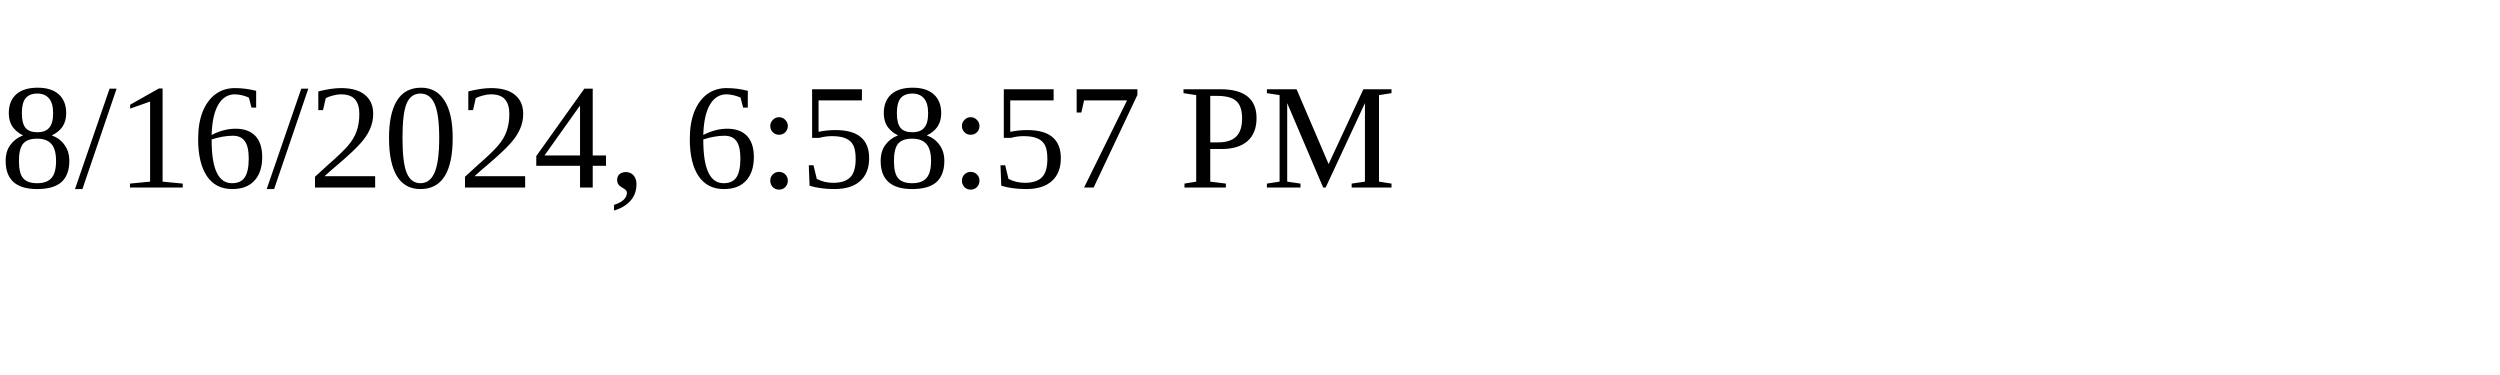
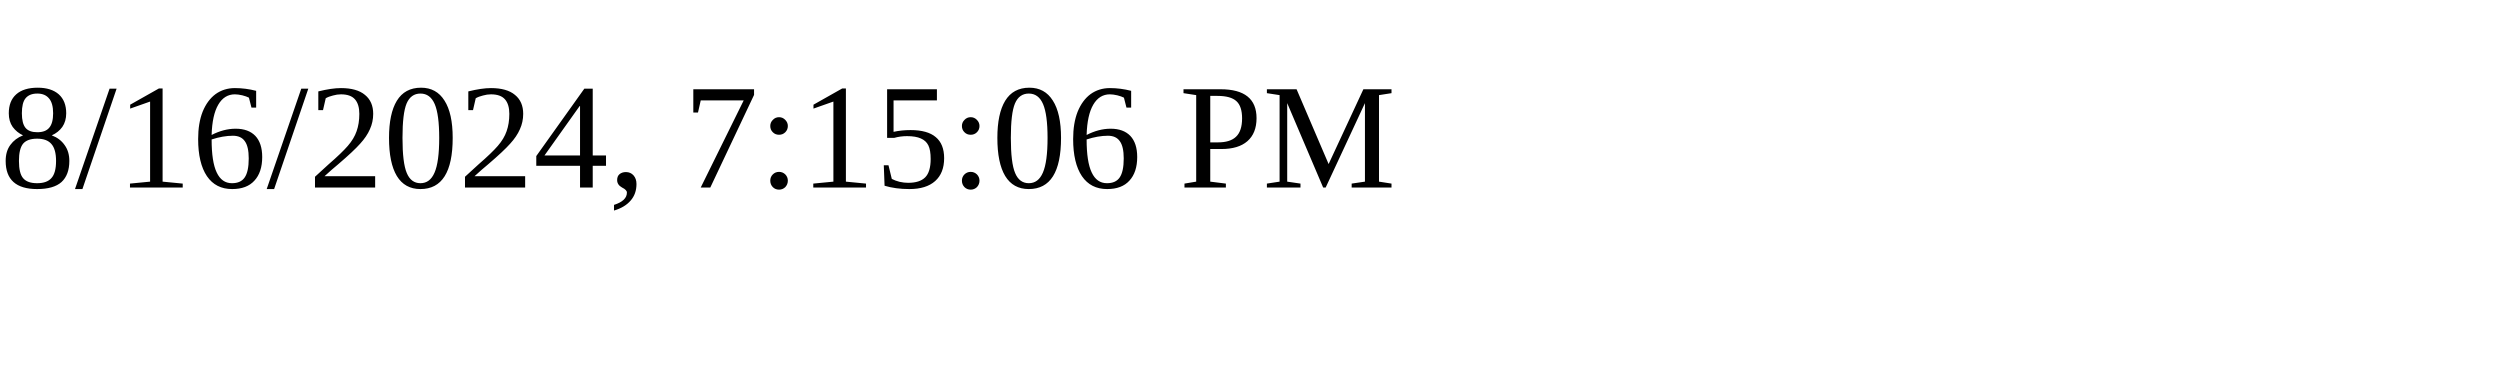
<svg xmlns="http://www.w3.org/2000/svg" height="30" width="200">
-   <text x="0" y="15">8/16/2024, 6:58:57 PM</text>
+   <text x="0" y="15">8/16/2024, 7:15:06 PM</text>
</svg>
